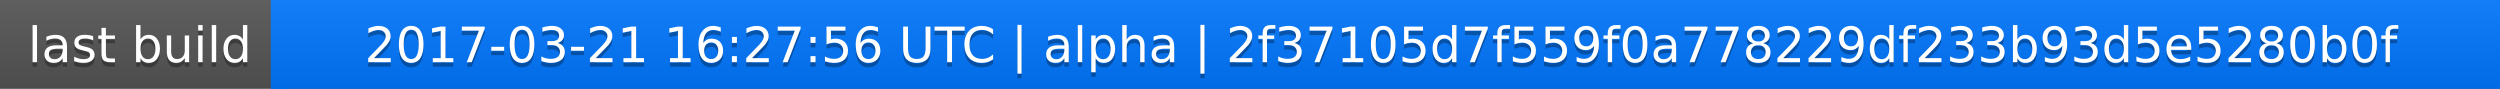
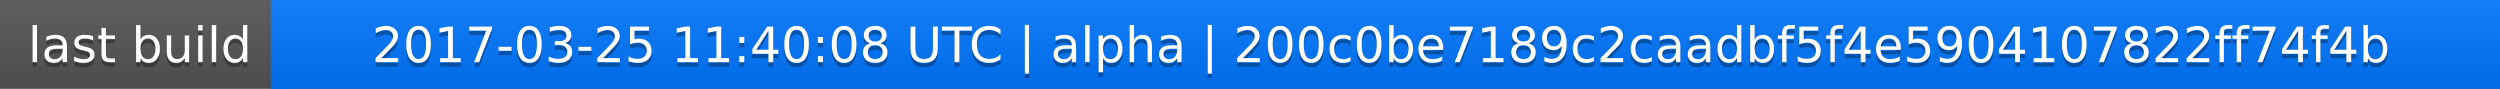
<svg xmlns="http://www.w3.org/2000/svg" width="563" height="20">
  <linearGradient id="a" x2="0" y2="100%">
    <stop offset="0" stop-color="#bbb" stop-opacity=".1" />
    <stop offset="1" stop-opacity=".1" />
  </linearGradient>
  <rect rx="0" width="563" height="20" fill="#555" />
  <rect rx="0" x="61" width="502" height="20" fill="#07f" />
  <path fill="#07f" d="M61 0h4v20h-4z" />
  <rect rx="0" width="563" height="20" fill="url(#a)" />
  <g fill="#fff" text-anchor="middle" font-family="DejaVu Sans,Verdana,Geneva,sans-serif" font-size="11">
    <text x="31.5" y="15" fill="#010101" fill-opacity=".3">last build</text>
    <text x="31.5" y="14">last build</text>
-     <text x="311" y="15" fill="#010101" fill-opacity=".3">2017-03-21 16:27:56 UTC | alpha | 2f37105d7f559f0a778229df233b93d5e5280b0f</text>
-     <text x="311" y="14">2017-03-21 16:27:56 UTC | alpha | 2f37105d7f559f0a778229df233b93d5e5280b0f</text>
+     <text x="311" y="15" fill="#010101" fill-opacity=".3">2017-03-25 11:40:08 UTC | alpha | 200c0be7189c2caadbf5f4e5904107822ff74f4b</text>
+     <text x="311" y="14">2017-03-25 11:40:08 UTC | alpha | 200c0be7189c2caadbf5f4e5904107822ff74f4b</text>
  </g>
</svg>
